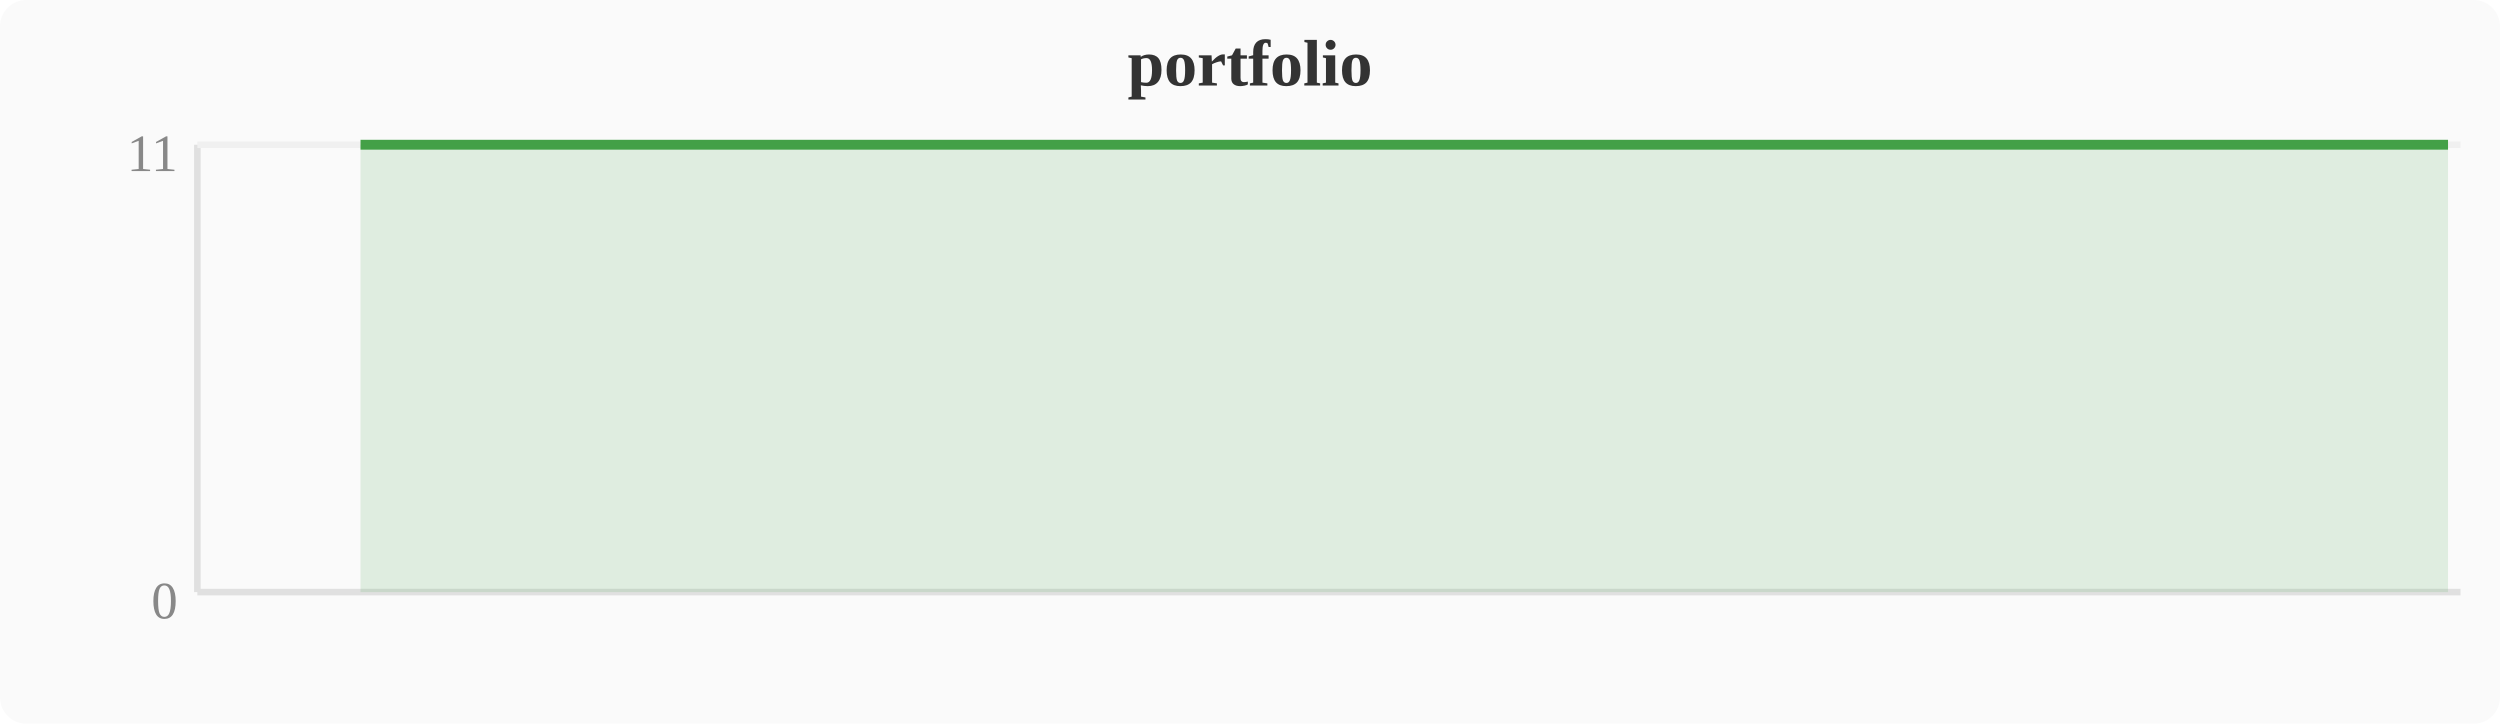
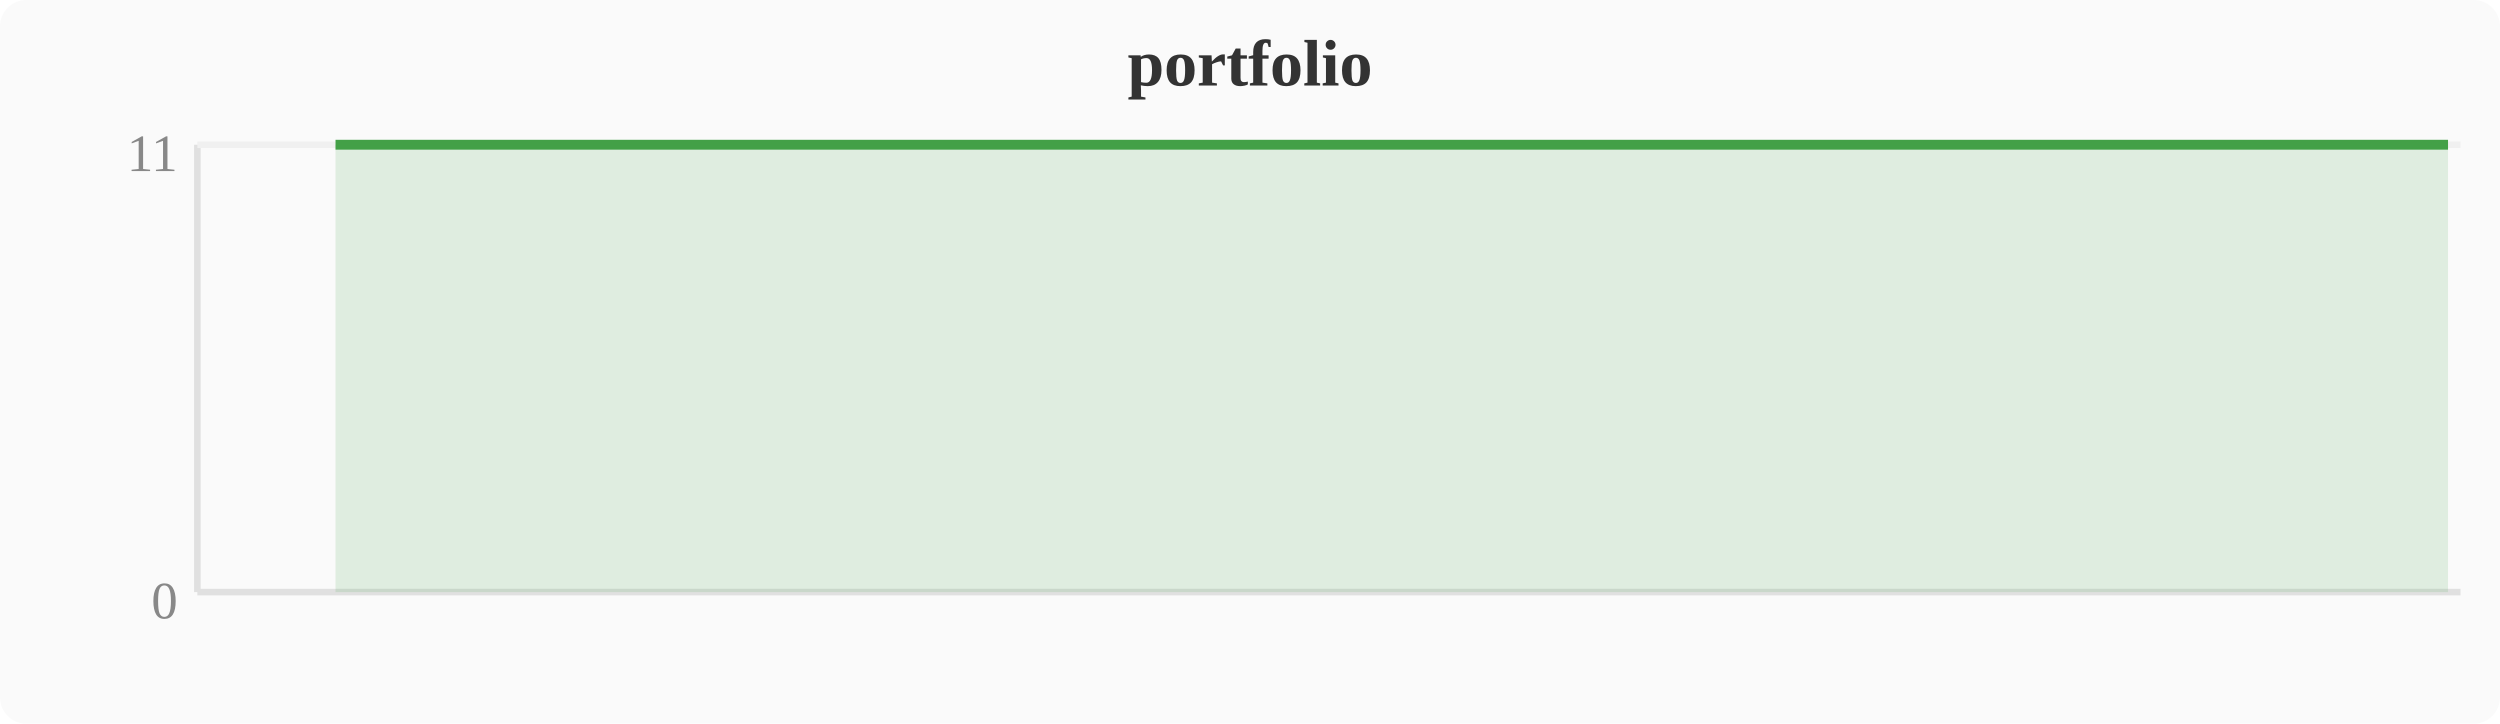
<svg xmlns="http://www.w3.org/2000/svg" width="380" height="110" viewBox="0 0 380 110">
  <rect width="380" height="110" fill="#fafafa" rx="4" />
  <text x="190" y="13" text-anchor="middle" font-size="10" font-weight="bold" fill="#333">portfolio</text>
  <line x1="30" y1="22" x2="30" y2="90" stroke="#e0e0e0" stroke-width="1" />
  <line x1="30" y1="90" x2="374" y2="90" stroke="#e0e0e0" stroke-width="1" />
  <line x1="30" y1="22" x2="374" y2="22" stroke="#f0f0f0" stroke-width="1" />
  <text x="27" y="94" text-anchor="end" font-size="8" fill="#888">0</text>
  <text x="27" y="26" text-anchor="end" font-size="8" fill="#888">11</text>
-   <polygon points="54.8,22.0 58.7,22.0 62.5,22.0 66.3,22.0 70.1,22.0 74.0,22.0 77.8,22.0 81.6,22.0 85.4,22.0 89.2,22.0 93.1,22.0 96.9,22.0 100.7,22.0 104.5,22.0 108.4,22.0 112.2,22.0 116.0,22.0 119.8,22.0 123.6,22.0 127.5,22.0 131.3,22.0 135.1,22.0 138.9,22.0 142.8,22.0 146.6,22.0 150.4,22.0 154.2,22.0 158.0,22.0 161.9,22.0 165.7,22.0 169.5,22.0 173.3,22.0 177.2,22.0 181.0,22.0 184.8,22.0 188.6,22.0 192.4,22.0 196.3,22.0 200.1,22.0 203.9,22.0 207.7,22.0 211.6,22.0 215.4,22.0 219.2,22.0 223.0,22.0 226.8,22.0 230.7,22.0 234.5,22.0 238.3,22.0 242.1,22.0 246.0,22.0 249.8,22.0 253.6,22.0 257.4,22.0 261.2,22.0 265.1,22.0 268.9,22.0 272.7,22.0 276.5,22.0 280.4,22.0 284.2,22.0 288.0,22.0 291.8,22.0 295.6,22.0 299.5,22.0 303.3,22.0 307.1,22.0 310.9,22.0 314.8,22.0 318.6,22.0 322.4,22.0 326.2,22.0 330.0,22.0 333.9,22.0 337.7,22.0 341.5,22.0 345.3,22.0 349.2,22.0 353.0,22.0 356.8,22.0 360.6,22.0 364.4,22.0 368.3,22.0 372.1,22.0 372.1,90 54.8,90" fill="#43a047" opacity="0.15" />
-   <polyline points="54.8,22.0 58.7,22.0 62.5,22.0 66.3,22.0 70.1,22.0 74.0,22.0 77.8,22.0 81.6,22.0 85.4,22.0 89.2,22.0 93.1,22.0 96.9,22.0 100.7,22.0 104.5,22.0 108.4,22.0 112.2,22.0 116.0,22.0 119.8,22.0 123.6,22.0 127.5,22.0 131.3,22.0 135.1,22.0 138.9,22.0 142.8,22.0 146.6,22.0 150.4,22.0 154.2,22.0 158.0,22.0 161.9,22.0 165.7,22.0 169.5,22.0 173.3,22.0 177.2,22.0 181.0,22.0 184.8,22.0 188.6,22.0 192.4,22.0 196.3,22.0 200.1,22.0 203.9,22.0 207.7,22.0 211.6,22.0 215.4,22.0 219.2,22.0 223.0,22.0 226.8,22.0 230.7,22.0 234.5,22.0 238.3,22.0 242.1,22.0 246.0,22.0 249.8,22.0 253.6,22.0 257.4,22.0 261.2,22.0 265.1,22.0 268.9,22.0 272.7,22.0 276.5,22.0 280.4,22.0 284.2,22.0 288.0,22.0 291.8,22.0 295.6,22.0 299.5,22.0 303.3,22.0 307.1,22.0 310.9,22.0 314.8,22.0 318.6,22.0 322.4,22.0 326.2,22.0 330.0,22.0 333.9,22.0 337.7,22.0 341.5,22.0 345.3,22.0 349.2,22.0 353.0,22.0 356.8,22.0 360.6,22.0 364.4,22.0 368.3,22.0 372.1,22.0" fill="none" stroke="#43a047" stroke-width="1.5" stroke-linejoin="round" />
+   <polygon points="51.0,22.0 54.8,22.0 58.7,22.0 62.5,22.0 66.3,22.0 70.1,22.0 74.0,22.0 77.8,22.0 81.6,22.0 85.4,22.0 89.2,22.0 93.1,22.0 96.9,22.0 100.7,22.0 104.5,22.0 108.4,22.0 112.2,22.0 116.0,22.0 119.8,22.0 123.6,22.0 127.5,22.0 131.3,22.0 135.1,22.0 138.9,22.0 142.8,22.0 146.6,22.0 150.4,22.0 154.2,22.0 158.0,22.0 161.9,22.0 165.7,22.0 169.5,22.0 173.3,22.0 177.2,22.0 181.0,22.0 184.8,22.0 188.6,22.0 192.4,22.0 196.3,22.0 200.1,22.0 203.9,22.0 207.7,22.0 211.6,22.0 215.4,22.0 219.2,22.0 223.0,22.0 226.8,22.0 230.7,22.0 234.5,22.0 238.3,22.0 242.1,22.0 246.0,22.0 249.8,22.0 253.6,22.0 257.4,22.0 261.2,22.0 265.1,22.0 268.9,22.0 272.7,22.0 276.5,22.0 280.4,22.0 284.2,22.0 288.0,22.0 291.8,22.0 295.6,22.0 299.5,22.0 303.3,22.0 307.1,22.0 310.9,22.0 314.8,22.0 318.6,22.0 322.4,22.0 326.2,22.0 330.0,22.0 333.9,22.0 337.7,22.0 341.5,22.0 345.3,22.0 349.2,22.0 353.0,22.0 356.8,22.0 360.6,22.0 364.4,22.0 368.3,22.0 372.1,22.0 372.1,90 51.0,90" fill="#43a047" opacity="0.15" />
+   <polyline points="51.0,22.0 54.8,22.0 58.7,22.0 62.5,22.0 66.3,22.0 70.1,22.0 74.0,22.0 77.8,22.0 81.6,22.0 85.4,22.0 89.2,22.0 93.1,22.0 96.9,22.0 100.7,22.0 104.5,22.0 108.4,22.0 112.2,22.0 116.0,22.0 119.8,22.0 123.6,22.0 127.5,22.0 131.3,22.0 135.1,22.0 138.9,22.0 142.8,22.0 146.6,22.0 150.4,22.0 154.2,22.0 158.0,22.0 161.9,22.0 165.7,22.0 169.5,22.0 173.3,22.0 177.2,22.0 181.0,22.0 184.8,22.0 188.6,22.0 192.4,22.0 196.3,22.0 200.1,22.0 203.9,22.0 207.7,22.0 211.6,22.0 215.4,22.0 219.2,22.0 223.0,22.0 226.8,22.0 230.7,22.0 234.5,22.0 238.3,22.0 242.1,22.0 246.0,22.0 249.8,22.0 253.6,22.0 257.4,22.0 261.2,22.0 265.1,22.0 268.9,22.0 272.7,22.0 276.5,22.0 280.4,22.0 284.2,22.0 288.0,22.0 291.8,22.0 295.6,22.0 299.5,22.0 303.3,22.0 307.1,22.0 310.9,22.0 314.8,22.0 318.6,22.0 322.4,22.0 326.2,22.0 330.0,22.0 333.9,22.0 337.7,22.0 341.5,22.0 345.3,22.0 349.2,22.0 353.0,22.0 356.8,22.0 360.6,22.0 364.4,22.0 368.3,22.0 372.1,22.0" fill="none" stroke="#43a047" stroke-width="1.5" stroke-linejoin="round" />
</svg>
